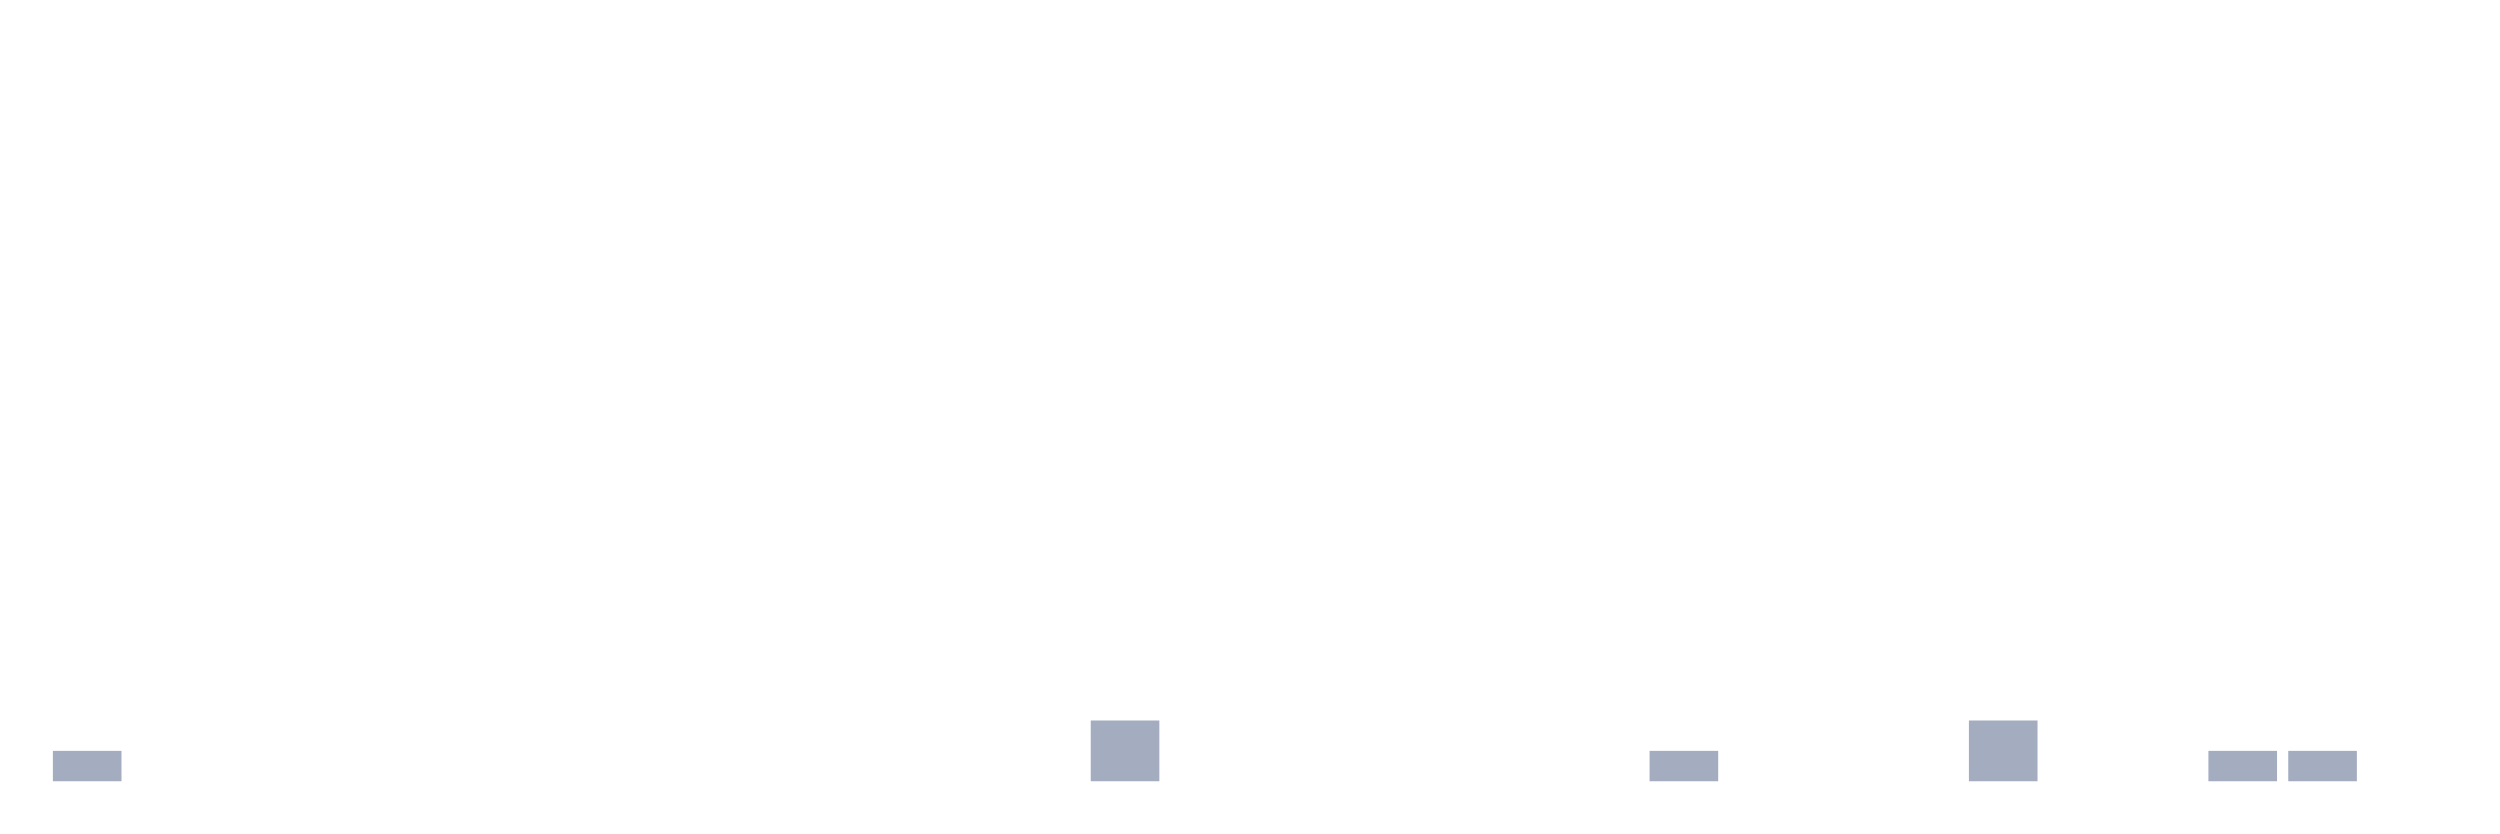
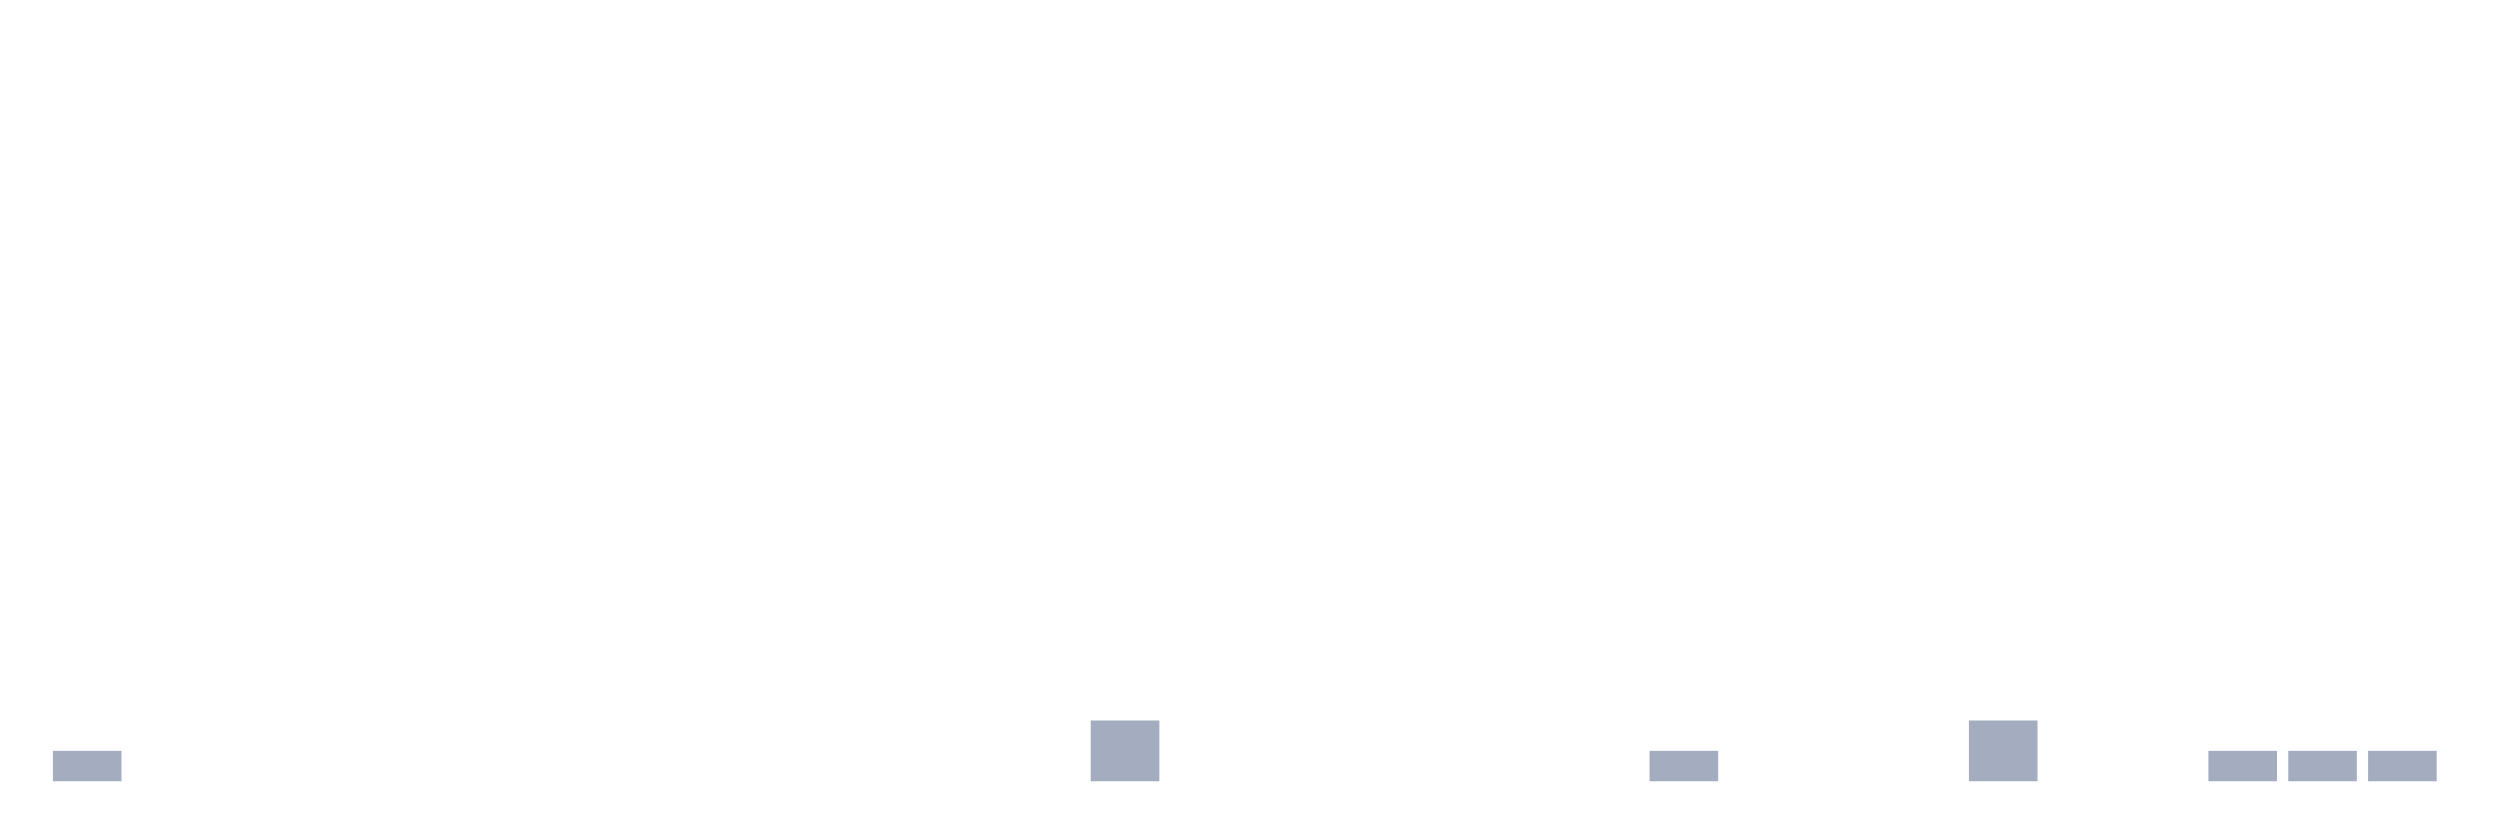
<svg xmlns="http://www.w3.org/2000/svg" viewBox="0 0 480 160">
  <g transform="translate(10,10)">
    <rect class="bar" x="0.153" width="13.175" y="134.167" height="5.833" fill="rgb(164,173,192)" />
    <rect class="bar" x="15.482" width="13.175" y="140" height="0" fill="rgb(164,173,192)" />
    <rect class="bar" x="30.81" width="13.175" y="140" height="0" fill="rgb(164,173,192)" />
    <rect class="bar" x="46.138" width="13.175" y="140" height="0" fill="rgb(164,173,192)" />
    <rect class="bar" x="61.466" width="13.175" y="140" height="0" fill="rgb(164,173,192)" />
    <rect class="bar" x="76.794" width="13.175" y="140" height="0" fill="rgb(164,173,192)" />
    <rect class="bar" x="92.123" width="13.175" y="140" height="0" fill="rgb(164,173,192)" />
    <rect class="bar" x="107.451" width="13.175" y="140" height="0" fill="rgb(164,173,192)" />
    <rect class="bar" x="122.779" width="13.175" y="140" height="0" fill="rgb(164,173,192)" />
    <rect class="bar" x="138.107" width="13.175" y="140" height="0" fill="rgb(164,173,192)" />
    <rect class="bar" x="153.436" width="13.175" y="140" height="0" fill="rgb(164,173,192)" />
    <rect class="bar" x="168.764" width="13.175" y="140" height="0" fill="rgb(164,173,192)" />
    <rect class="bar" x="184.092" width="13.175" y="140" height="0" fill="rgb(164,173,192)" />
    <rect class="bar" x="199.42" width="13.175" y="128.333" height="11.667" fill="rgb(164,173,192)" />
    <rect class="bar" x="214.748" width="13.175" y="140" height="0" fill="rgb(164,173,192)" />
    <rect class="bar" x="230.077" width="13.175" y="140" height="0" fill="rgb(164,173,192)" />
    <rect class="bar" x="245.405" width="13.175" y="140" height="0" fill="rgb(164,173,192)" />
    <rect class="bar" x="260.733" width="13.175" y="140" height="0" fill="rgb(164,173,192)" />
    <rect class="bar" x="276.061" width="13.175" y="140" height="0" fill="rgb(164,173,192)" />
    <rect class="bar" x="291.39" width="13.175" y="140" height="0" fill="rgb(164,173,192)" />
    <rect class="bar" x="306.718" width="13.175" y="134.167" height="5.833" fill="rgb(164,173,192)" />
    <rect class="bar" x="322.046" width="13.175" y="140" height="0" fill="rgb(164,173,192)" />
    <rect class="bar" x="337.374" width="13.175" y="140" height="0" fill="rgb(164,173,192)" />
    <rect class="bar" x="352.702" width="13.175" y="140" height="0" fill="rgb(164,173,192)" />
    <rect class="bar" x="368.031" width="13.175" y="128.333" height="11.667" fill="rgb(164,173,192)" />
    <rect class="bar" x="383.359" width="13.175" y="140" height="0" fill="rgb(164,173,192)" />
    <rect class="bar" x="398.687" width="13.175" y="140" height="0" fill="rgb(164,173,192)" />
    <rect class="bar" x="414.015" width="13.175" y="134.167" height="5.833" fill="rgb(164,173,192)" />
    <rect class="bar" x="429.344" width="13.175" y="134.167" height="5.833" fill="rgb(164,173,192)" />
-     <rect class="bar" x="444.672" width="13.175" y="140" height="0" fill="rgb(164,173,192)" />
+     <rect class="bar" x="444.672" width="13.175" y="134.167" height="5.833" fill="rgb(164,173,192)" />
  </g>
</svg>
